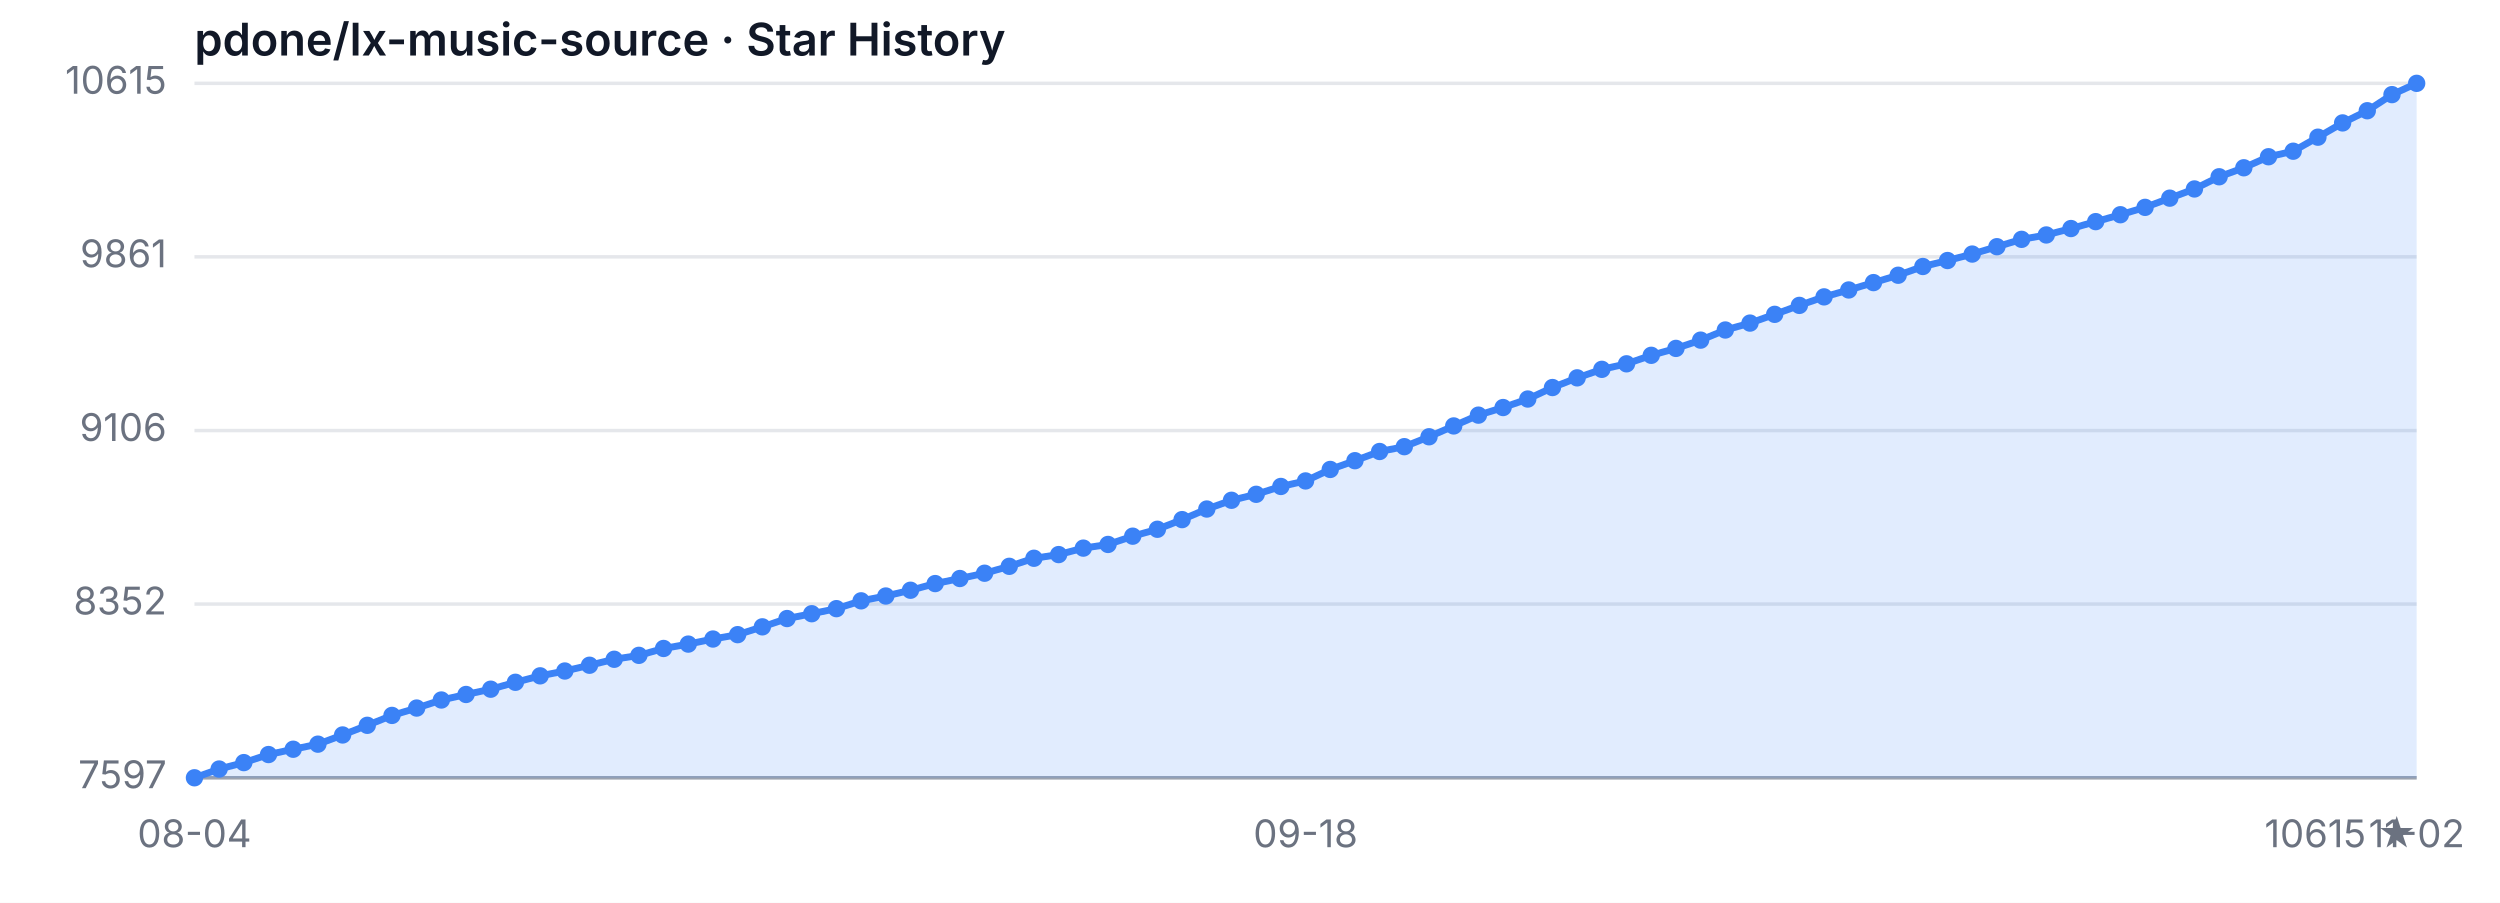
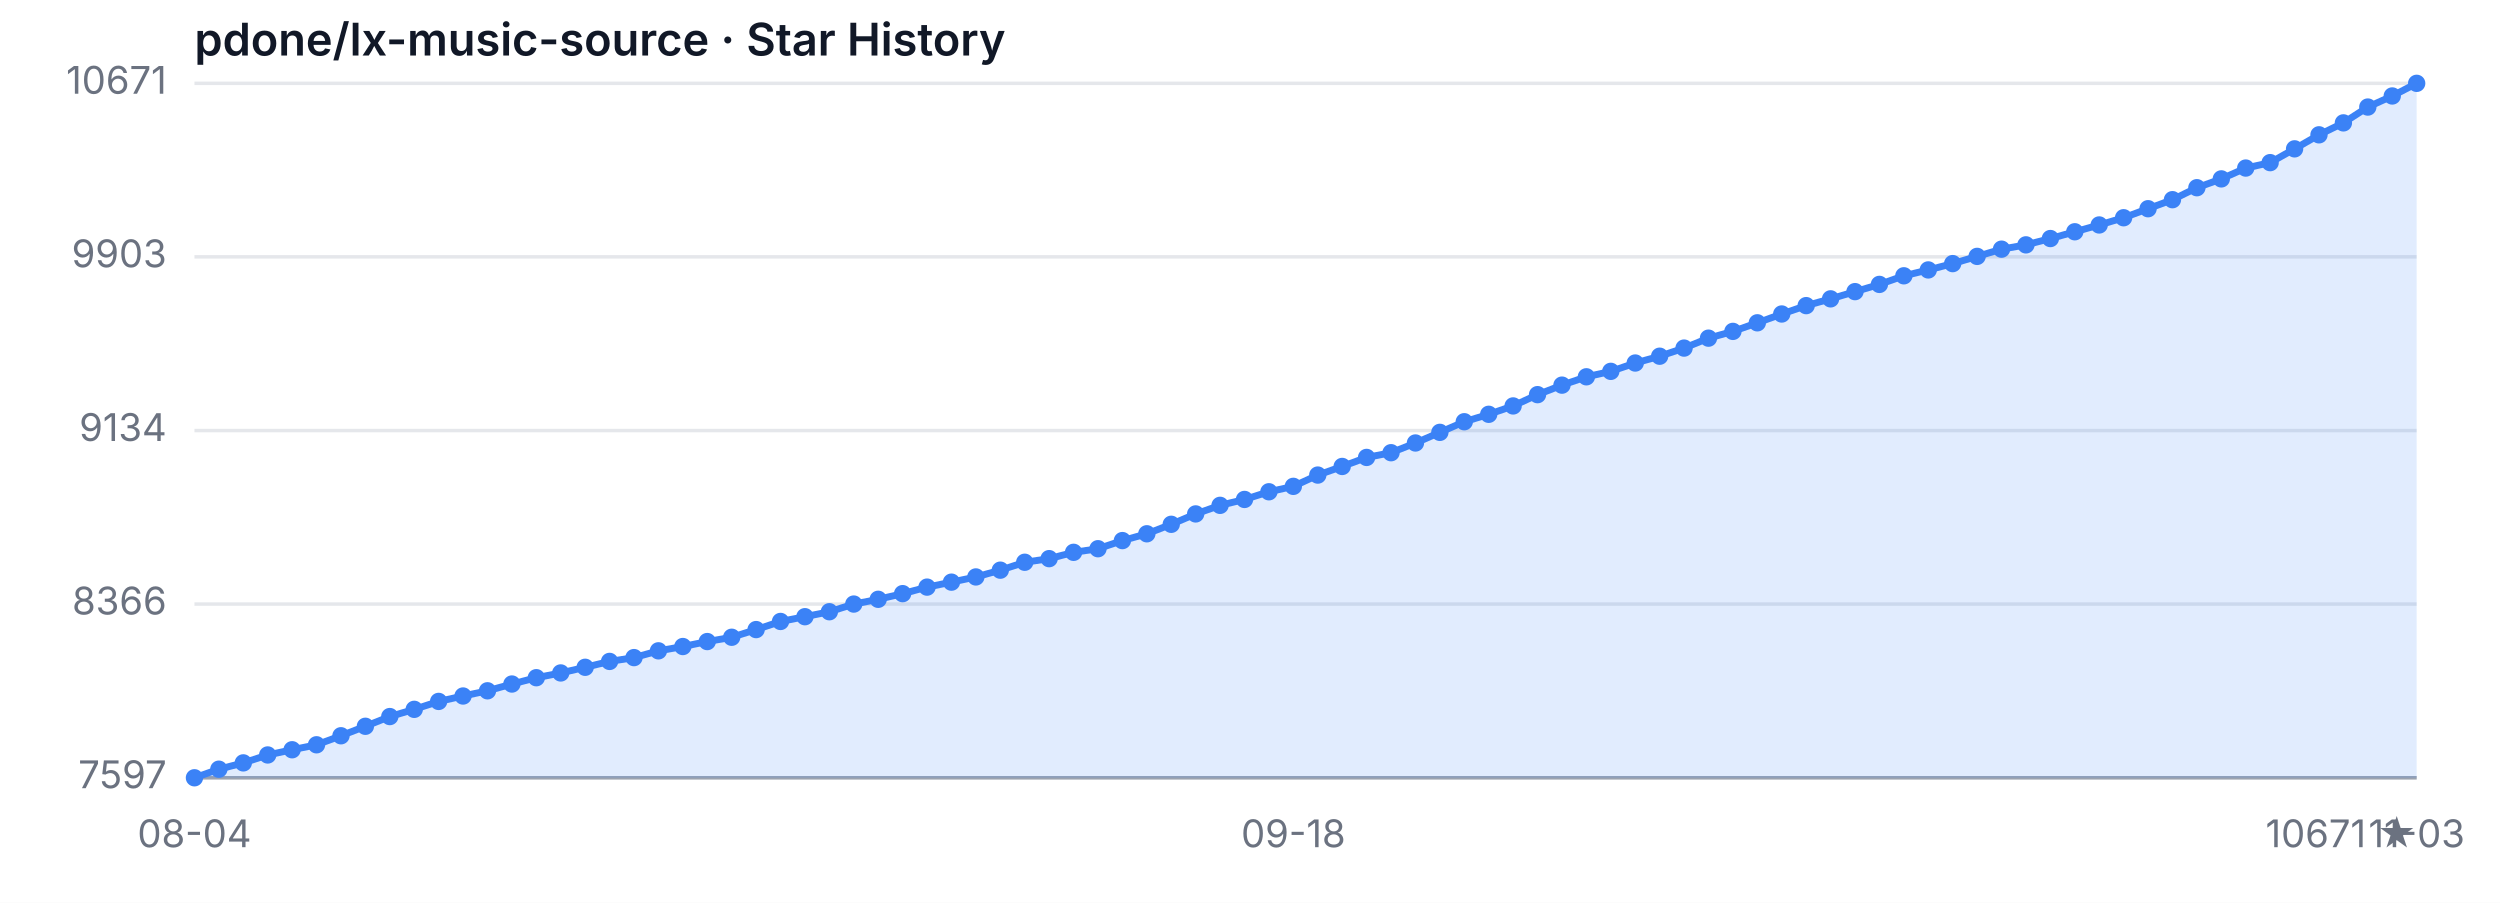
<svg xmlns="http://www.w3.org/2000/svg" width="720" height="260" viewBox="0 0 720 260" role="img" aria-label="Star History">
  <style>
  .bg { fill: #ffffff; }
  .grid { stroke: #e5e7eb; stroke-width: 1; }
  .axis { stroke: #9ca3af; stroke-width: 1; }
  .area { fill: rgba(59, 130, 246, 0.15); }
  .line { fill: none; stroke: #3b82f6; stroke-width: 2; stroke-linejoin: round; stroke-linecap: round; }
  .dot { fill: #3b82f6; }
  .tlabel { fill: #6b7280; font-family: -apple-system, sans-serif; font-size: 11px; }
  .title { fill: #111827; font-family: -apple-system, sans-serif; font-size: 13px; font-weight: 600; }
  @media (prefers-color-scheme: dark) {
    .bg { fill: #0d1117; }
    .grid { stroke: #21262d; }
    .axis { stroke: #484f58; }
    .area { fill: rgba(58, 132, 255, 0.18); }
    .line { stroke: #58a6ff; }
    .dot { fill: #58a6ff; }
    .tlabel { fill: #8b949e; }
    .title { fill: #c9d1d9; }
  }
</style>
  <rect class="bg" width="720" height="260" />
  <text class="title" x="56" y="16">pdone/lx-music-source · Star History</text>
  <line class="grid" x1="56" y1="224.00" x2="696" y2="224.00" />
  <line class="grid" x1="56" y1="173.97" x2="696" y2="173.97" />
  <line class="grid" x1="56" y1="124.00" x2="696" y2="124.00" />
  <line class="grid" x1="56" y1="73.97" x2="696" y2="73.97" />
  <line class="grid" x1="56" y1="24.00" x2="696" y2="24.00" />
  <text class="tlabel" x="48" y="227.00" text-anchor="end">7597</text>
-   <text class="tlabel" x="48" y="176.97" text-anchor="end">8352</text>
-   <text class="tlabel" x="48" y="127.00" text-anchor="end">9106</text>
-   <text class="tlabel" x="48" y="76.97" text-anchor="end">9861</text>
-   <text class="tlabel" x="48" y="27.00" text-anchor="end">10615</text>
+   <text class="tlabel" x="48" y="176.97" text-anchor="end">8366</text>
+   <text class="tlabel" x="48" y="127.00" text-anchor="end">9134</text>
+   <text class="tlabel" x="48" y="76.97" text-anchor="end">9903</text>
+   <text class="tlabel" x="48" y="27.00" text-anchor="end">10671</text>
  <line class="axis" x1="56" y1="224" x2="696" y2="224" />
-   <path class="area" d="M 56.00 224.00 L 56.00 224.00 L 63.11 221.48 L 70.22 219.63 L 77.33 217.31 L 84.44 215.78 L 91.56 214.32 L 98.67 211.67 L 105.78 208.89 L 112.89 206.04 L 120.00 203.92 L 127.11 201.60 L 134.22 200.01 L 141.33 198.49 L 148.44 196.50 L 155.56 194.64 L 162.67 193.25 L 169.78 191.59 L 176.89 189.87 L 184.00 188.74 L 191.11 186.76 L 198.22 185.50 L 205.33 184.04 L 212.44 182.78 L 219.56 180.53 L 226.67 178.14 L 233.78 176.75 L 240.89 175.29 L 248.00 173.04 L 255.11 171.65 L 262.22 169.99 L 269.33 168.07 L 276.44 166.61 L 283.56 165.09 L 290.67 163.10 L 297.78 160.78 L 304.89 159.72 L 312.00 157.86 L 319.11 156.80 L 326.22 154.42 L 333.33 152.43 L 340.44 149.65 L 347.56 146.60 L 354.67 144.08 L 361.78 142.36 L 368.89 140.10 L 376.00 138.51 L 383.11 135.20 L 390.22 132.68 L 397.33 130.03 L 404.44 128.64 L 411.56 125.79 L 418.67 122.67 L 425.78 119.56 L 432.89 117.37 L 440.00 114.92 L 447.11 111.61 L 454.22 108.82 L 461.33 106.37 L 468.44 104.78 L 475.56 102.33 L 482.67 100.34 L 489.78 97.96 L 496.89 95.04 L 504.00 93.05 L 511.11 90.53 L 518.22 87.95 L 525.33 85.50 L 532.44 83.51 L 539.56 81.39 L 546.67 79.27 L 553.78 76.75 L 560.89 75.03 L 568.00 73.17 L 575.11 71.05 L 582.22 68.93 L 589.33 67.67 L 596.44 65.82 L 603.56 63.83 L 610.67 61.84 L 617.78 59.72 L 624.89 57.07 L 632.00 54.42 L 639.11 50.91 L 646.22 48.32 L 653.33 45.14 L 660.44 43.55 L 667.56 39.51 L 674.67 35.40 L 681.78 31.89 L 688.89 27.25 L 696.00 24.00 L 696.00 224.00 Z" />
-   <path class="line" d="M 56.00 224.00 L 63.11 221.48 L 70.22 219.63 L 77.33 217.31 L 84.44 215.78 L 91.56 214.32 L 98.67 211.67 L 105.78 208.89 L 112.89 206.04 L 120.00 203.92 L 127.11 201.60 L 134.22 200.01 L 141.33 198.49 L 148.44 196.50 L 155.56 194.64 L 162.67 193.25 L 169.78 191.59 L 176.89 189.87 L 184.00 188.74 L 191.11 186.76 L 198.22 185.50 L 205.33 184.04 L 212.44 182.78 L 219.56 180.53 L 226.67 178.14 L 233.78 176.75 L 240.89 175.29 L 248.00 173.04 L 255.11 171.65 L 262.22 169.99 L 269.33 168.07 L 276.44 166.61 L 283.56 165.09 L 290.67 163.10 L 297.78 160.78 L 304.89 159.72 L 312.00 157.86 L 319.11 156.80 L 326.22 154.42 L 333.33 152.43 L 340.44 149.65 L 347.56 146.60 L 354.67 144.08 L 361.78 142.36 L 368.89 140.10 L 376.00 138.51 L 383.11 135.20 L 390.22 132.68 L 397.33 130.03 L 404.44 128.64 L 411.56 125.79 L 418.67 122.67 L 425.78 119.56 L 432.89 117.37 L 440.00 114.92 L 447.11 111.61 L 454.22 108.82 L 461.33 106.37 L 468.44 104.78 L 475.56 102.33 L 482.67 100.34 L 489.78 97.96 L 496.89 95.04 L 504.00 93.05 L 511.11 90.53 L 518.22 87.95 L 525.33 85.50 L 532.44 83.51 L 539.56 81.39 L 546.67 79.27 L 553.78 76.75 L 560.89 75.03 L 568.00 73.17 L 575.11 71.05 L 582.22 68.93 L 589.33 67.67 L 596.44 65.82 L 603.56 63.83 L 610.67 61.84 L 617.78 59.72 L 624.89 57.07 L 632.00 54.42 L 639.11 50.91 L 646.22 48.32 L 653.33 45.14 L 660.44 43.55 L 667.56 39.51 L 674.67 35.40 L 681.78 31.89 L 688.89 27.25 L 696.00 24.00" />
+   <path class="area" d="M 56.00 224.00 L 56.00 224.00 L 63.03 221.53 L 70.07 219.71 L 77.10 217.43 L 84.13 215.93 L 91.16 214.50 L 98.20 211.90 L 105.23 209.17 L 112.26 206.37 L 119.30 204.29 L 126.33 202.01 L 133.36 200.45 L 140.40 198.95 L 147.43 197.00 L 154.46 195.18 L 161.49 193.81 L 168.53 192.18 L 175.56 190.49 L 182.59 189.39 L 189.63 187.44 L 196.66 186.20 L 203.69 184.77 L 210.73 183.53 L 217.76 181.32 L 224.79 178.98 L 231.82 177.61 L 238.86 176.18 L 245.89 173.97 L 252.92 172.60 L 259.96 170.97 L 266.99 169.09 L 274.02 167.66 L 281.05 166.16 L 288.09 164.21 L 295.12 161.93 L 302.15 160.89 L 309.19 159.07 L 316.22 158.03 L 323.25 155.69 L 330.29 153.73 L 337.32 151.00 L 344.35 148.01 L 351.38 145.54 L 358.42 143.84 L 365.45 141.63 L 372.48 140.07 L 379.52 136.82 L 386.55 134.34 L 393.58 131.74 L 400.62 130.38 L 407.65 127.58 L 414.68 124.52 L 421.71 121.46 L 428.75 119.32 L 435.78 116.91 L 442.81 113.66 L 449.85 110.92 L 456.88 108.52 L 463.91 106.95 L 470.95 104.55 L 477.98 102.59 L 485.01 100.25 L 492.04 97.39 L 499.08 95.44 L 506.11 92.97 L 513.14 90.43 L 520.18 88.02 L 527.21 86.07 L 534.24 83.99 L 541.27 81.91 L 548.31 79.43 L 555.34 77.74 L 562.37 75.92 L 569.41 73.84 L 576.44 71.76 L 583.47 70.52 L 590.51 68.70 L 597.54 66.75 L 604.57 64.79 L 611.60 62.71 L 618.64 60.11 L 625.67 57.51 L 632.70 54.06 L 639.74 51.52 L 646.77 48.40 L 653.80 46.84 L 660.84 42.87 L 667.87 38.83 L 674.90 35.39 L 681.93 30.83 L 688.97 27.64 L 696.00 24.00 L 696.00 224.00 Z" />
+   <path class="line" d="M 56.00 224.00 L 63.03 221.53 L 70.07 219.71 L 77.10 217.43 L 84.13 215.93 L 91.16 214.50 L 98.20 211.90 L 105.23 209.17 L 112.26 206.37 L 119.30 204.29 L 126.33 202.01 L 133.36 200.45 L 140.40 198.95 L 147.43 197.00 L 154.46 195.18 L 161.49 193.81 L 168.53 192.18 L 175.56 190.49 L 182.59 189.39 L 189.63 187.44 L 196.66 186.20 L 203.69 184.77 L 210.73 183.53 L 217.76 181.32 L 224.79 178.98 L 231.82 177.61 L 238.86 176.18 L 245.89 173.97 L 252.92 172.60 L 259.96 170.97 L 266.99 169.09 L 274.02 167.66 L 281.05 166.16 L 288.09 164.21 L 295.12 161.93 L 302.15 160.89 L 309.19 159.07 L 316.22 158.03 L 323.25 155.69 L 330.29 153.73 L 337.32 151.00 L 344.35 148.01 L 351.38 145.54 L 358.42 143.84 L 365.45 141.63 L 372.48 140.07 L 379.52 136.82 L 386.55 134.34 L 393.58 131.74 L 400.62 130.38 L 407.65 127.58 L 414.68 124.52 L 421.71 121.46 L 428.75 119.32 L 435.78 116.91 L 442.81 113.66 L 449.85 110.92 L 456.88 108.52 L 463.91 106.95 L 470.95 104.55 L 477.98 102.59 L 485.01 100.25 L 492.04 97.39 L 499.08 95.44 L 506.11 92.97 L 513.14 90.43 L 520.18 88.02 L 527.21 86.07 L 534.24 83.99 L 541.27 81.91 L 548.31 79.43 L 555.34 77.74 L 562.37 75.92 L 569.41 73.84 L 576.44 71.76 L 583.47 70.52 L 590.51 68.70 L 597.54 66.75 L 604.57 64.79 L 611.60 62.71 L 618.64 60.11 L 625.67 57.51 L 632.70 54.06 L 639.74 51.52 L 646.77 48.40 L 653.80 46.84 L 660.84 42.87 L 667.87 38.83 L 674.90 35.39 L 681.93 30.83 L 688.97 27.64 L 696.00 24.00" />
  <circle class="dot" cx="56.00" cy="224.00" r="2.5" />
-   <circle class="dot" cx="63.11" cy="221.48" r="2.5" />
-   <circle class="dot" cx="70.22" cy="219.63" r="2.5" />
-   <circle class="dot" cx="77.33" cy="217.31" r="2.5" />
-   <circle class="dot" cx="84.44" cy="215.78" r="2.5" />
-   <circle class="dot" cx="91.56" cy="214.32" r="2.5" />
-   <circle class="dot" cx="98.67" cy="211.67" r="2.5" />
-   <circle class="dot" cx="105.78" cy="208.89" r="2.5" />
-   <circle class="dot" cx="112.89" cy="206.04" r="2.5" />
-   <circle class="dot" cx="120.00" cy="203.92" r="2.5" />
-   <circle class="dot" cx="127.11" cy="201.60" r="2.5" />
-   <circle class="dot" cx="134.22" cy="200.01" r="2.5" />
-   <circle class="dot" cx="141.33" cy="198.49" r="2.5" />
-   <circle class="dot" cx="148.44" cy="196.50" r="2.5" />
-   <circle class="dot" cx="155.56" cy="194.64" r="2.5" />
-   <circle class="dot" cx="162.67" cy="193.25" r="2.5" />
-   <circle class="dot" cx="169.78" cy="191.59" r="2.5" />
-   <circle class="dot" cx="176.89" cy="189.87" r="2.5" />
-   <circle class="dot" cx="184.00" cy="188.74" r="2.5" />
-   <circle class="dot" cx="191.11" cy="186.76" r="2.5" />
-   <circle class="dot" cx="198.22" cy="185.50" r="2.5" />
-   <circle class="dot" cx="205.33" cy="184.04" r="2.5" />
-   <circle class="dot" cx="212.44" cy="182.78" r="2.5" />
-   <circle class="dot" cx="219.56" cy="180.53" r="2.5" />
-   <circle class="dot" cx="226.67" cy="178.14" r="2.5" />
-   <circle class="dot" cx="233.78" cy="176.75" r="2.5" />
-   <circle class="dot" cx="240.89" cy="175.29" r="2.5" />
-   <circle class="dot" cx="248.00" cy="173.04" r="2.5" />
-   <circle class="dot" cx="255.11" cy="171.65" r="2.5" />
-   <circle class="dot" cx="262.22" cy="169.99" r="2.5" />
-   <circle class="dot" cx="269.33" cy="168.07" r="2.5" />
-   <circle class="dot" cx="276.44" cy="166.61" r="2.5" />
-   <circle class="dot" cx="283.56" cy="165.09" r="2.5" />
-   <circle class="dot" cx="290.67" cy="163.10" r="2.5" />
-   <circle class="dot" cx="297.78" cy="160.78" r="2.5" />
-   <circle class="dot" cx="304.89" cy="159.72" r="2.5" />
-   <circle class="dot" cx="312.00" cy="157.86" r="2.5" />
-   <circle class="dot" cx="319.11" cy="156.80" r="2.5" />
-   <circle class="dot" cx="326.22" cy="154.42" r="2.5" />
-   <circle class="dot" cx="333.33" cy="152.43" r="2.5" />
-   <circle class="dot" cx="340.44" cy="149.65" r="2.5" />
-   <circle class="dot" cx="347.56" cy="146.60" r="2.5" />
-   <circle class="dot" cx="354.67" cy="144.08" r="2.5" />
-   <circle class="dot" cx="361.78" cy="142.36" r="2.5" />
-   <circle class="dot" cx="368.89" cy="140.10" r="2.5" />
-   <circle class="dot" cx="376.00" cy="138.51" r="2.5" />
-   <circle class="dot" cx="383.11" cy="135.20" r="2.5" />
-   <circle class="dot" cx="390.22" cy="132.68" r="2.5" />
-   <circle class="dot" cx="397.33" cy="130.03" r="2.5" />
-   <circle class="dot" cx="404.44" cy="128.64" r="2.5" />
-   <circle class="dot" cx="411.56" cy="125.79" r="2.5" />
-   <circle class="dot" cx="418.67" cy="122.67" r="2.5" />
-   <circle class="dot" cx="425.78" cy="119.56" r="2.5" />
-   <circle class="dot" cx="432.89" cy="117.37" r="2.5" />
-   <circle class="dot" cx="440.00" cy="114.92" r="2.5" />
-   <circle class="dot" cx="447.11" cy="111.61" r="2.5" />
-   <circle class="dot" cx="454.22" cy="108.82" r="2.5" />
-   <circle class="dot" cx="461.33" cy="106.37" r="2.5" />
-   <circle class="dot" cx="468.44" cy="104.78" r="2.5" />
-   <circle class="dot" cx="475.56" cy="102.33" r="2.5" />
-   <circle class="dot" cx="482.67" cy="100.34" r="2.5" />
-   <circle class="dot" cx="489.78" cy="97.96" r="2.5" />
-   <circle class="dot" cx="496.89" cy="95.04" r="2.5" />
-   <circle class="dot" cx="504.00" cy="93.05" r="2.5" />
-   <circle class="dot" cx="511.11" cy="90.53" r="2.5" />
-   <circle class="dot" cx="518.22" cy="87.95" r="2.5" />
-   <circle class="dot" cx="525.33" cy="85.50" r="2.5" />
-   <circle class="dot" cx="532.44" cy="83.51" r="2.5" />
-   <circle class="dot" cx="539.56" cy="81.39" r="2.5" />
-   <circle class="dot" cx="546.67" cy="79.27" r="2.5" />
-   <circle class="dot" cx="553.78" cy="76.75" r="2.5" />
-   <circle class="dot" cx="560.89" cy="75.03" r="2.5" />
-   <circle class="dot" cx="568.00" cy="73.17" r="2.5" />
-   <circle class="dot" cx="575.11" cy="71.05" r="2.5" />
-   <circle class="dot" cx="582.22" cy="68.93" r="2.5" />
-   <circle class="dot" cx="589.33" cy="67.67" r="2.5" />
-   <circle class="dot" cx="596.44" cy="65.82" r="2.5" />
-   <circle class="dot" cx="603.56" cy="63.83" r="2.5" />
-   <circle class="dot" cx="610.67" cy="61.84" r="2.5" />
-   <circle class="dot" cx="617.78" cy="59.72" r="2.5" />
-   <circle class="dot" cx="624.89" cy="57.07" r="2.5" />
-   <circle class="dot" cx="632.00" cy="54.42" r="2.5" />
-   <circle class="dot" cx="639.11" cy="50.91" r="2.5" />
-   <circle class="dot" cx="646.22" cy="48.32" r="2.5" />
-   <circle class="dot" cx="653.33" cy="45.14" r="2.5" />
-   <circle class="dot" cx="660.44" cy="43.55" r="2.5" />
-   <circle class="dot" cx="667.56" cy="39.51" r="2.5" />
-   <circle class="dot" cx="674.67" cy="35.40" r="2.5" />
-   <circle class="dot" cx="681.78" cy="31.89" r="2.5" />
-   <circle class="dot" cx="688.89" cy="27.25" r="2.5" />
+   <circle class="dot" cx="63.03" cy="221.53" r="2.5" />
+   <circle class="dot" cx="70.07" cy="219.71" r="2.5" />
+   <circle class="dot" cx="77.10" cy="217.43" r="2.5" />
+   <circle class="dot" cx="84.13" cy="215.93" r="2.5" />
+   <circle class="dot" cx="91.16" cy="214.50" r="2.5" />
+   <circle class="dot" cx="98.20" cy="211.90" r="2.5" />
+   <circle class="dot" cx="105.23" cy="209.17" r="2.5" />
+   <circle class="dot" cx="112.26" cy="206.37" r="2.5" />
+   <circle class="dot" cx="119.30" cy="204.29" r="2.5" />
+   <circle class="dot" cx="126.33" cy="202.01" r="2.5" />
+   <circle class="dot" cx="133.36" cy="200.45" r="2.5" />
+   <circle class="dot" cx="140.40" cy="198.95" r="2.5" />
+   <circle class="dot" cx="147.43" cy="197.00" r="2.5" />
+   <circle class="dot" cx="154.46" cy="195.18" r="2.5" />
+   <circle class="dot" cx="161.49" cy="193.81" r="2.5" />
+   <circle class="dot" cx="168.53" cy="192.18" r="2.5" />
+   <circle class="dot" cx="175.56" cy="190.49" r="2.5" />
+   <circle class="dot" cx="182.59" cy="189.39" r="2.5" />
+   <circle class="dot" cx="189.63" cy="187.44" r="2.5" />
+   <circle class="dot" cx="196.66" cy="186.20" r="2.5" />
+   <circle class="dot" cx="203.69" cy="184.77" r="2.5" />
+   <circle class="dot" cx="210.73" cy="183.53" r="2.5" />
+   <circle class="dot" cx="217.76" cy="181.32" r="2.5" />
+   <circle class="dot" cx="224.79" cy="178.98" r="2.5" />
+   <circle class="dot" cx="231.82" cy="177.61" r="2.5" />
+   <circle class="dot" cx="238.86" cy="176.18" r="2.5" />
+   <circle class="dot" cx="245.89" cy="173.97" r="2.5" />
+   <circle class="dot" cx="252.92" cy="172.60" r="2.5" />
+   <circle class="dot" cx="259.96" cy="170.97" r="2.5" />
+   <circle class="dot" cx="266.99" cy="169.09" r="2.5" />
+   <circle class="dot" cx="274.02" cy="167.66" r="2.5" />
+   <circle class="dot" cx="281.05" cy="166.16" r="2.5" />
+   <circle class="dot" cx="288.09" cy="164.21" r="2.5" />
+   <circle class="dot" cx="295.12" cy="161.93" r="2.5" />
+   <circle class="dot" cx="302.15" cy="160.89" r="2.5" />
+   <circle class="dot" cx="309.19" cy="159.07" r="2.5" />
+   <circle class="dot" cx="316.22" cy="158.03" r="2.5" />
+   <circle class="dot" cx="323.25" cy="155.69" r="2.5" />
+   <circle class="dot" cx="330.29" cy="153.73" r="2.5" />
+   <circle class="dot" cx="337.32" cy="151.00" r="2.5" />
+   <circle class="dot" cx="344.35" cy="148.01" r="2.5" />
+   <circle class="dot" cx="351.38" cy="145.54" r="2.5" />
+   <circle class="dot" cx="358.42" cy="143.84" r="2.5" />
+   <circle class="dot" cx="365.45" cy="141.63" r="2.5" />
+   <circle class="dot" cx="372.48" cy="140.07" r="2.5" />
+   <circle class="dot" cx="379.52" cy="136.82" r="2.5" />
+   <circle class="dot" cx="386.55" cy="134.34" r="2.5" />
+   <circle class="dot" cx="393.58" cy="131.74" r="2.5" />
+   <circle class="dot" cx="400.62" cy="130.38" r="2.5" />
+   <circle class="dot" cx="407.65" cy="127.58" r="2.5" />
+   <circle class="dot" cx="414.68" cy="124.52" r="2.5" />
+   <circle class="dot" cx="421.71" cy="121.46" r="2.5" />
+   <circle class="dot" cx="428.75" cy="119.32" r="2.5" />
+   <circle class="dot" cx="435.78" cy="116.91" r="2.5" />
+   <circle class="dot" cx="442.81" cy="113.66" r="2.5" />
+   <circle class="dot" cx="449.85" cy="110.92" r="2.5" />
+   <circle class="dot" cx="456.88" cy="108.52" r="2.5" />
+   <circle class="dot" cx="463.91" cy="106.95" r="2.5" />
+   <circle class="dot" cx="470.95" cy="104.55" r="2.5" />
+   <circle class="dot" cx="477.98" cy="102.59" r="2.5" />
+   <circle class="dot" cx="485.01" cy="100.25" r="2.5" />
+   <circle class="dot" cx="492.04" cy="97.39" r="2.5" />
+   <circle class="dot" cx="499.08" cy="95.44" r="2.5" />
+   <circle class="dot" cx="506.11" cy="92.97" r="2.5" />
+   <circle class="dot" cx="513.14" cy="90.43" r="2.5" />
+   <circle class="dot" cx="520.18" cy="88.02" r="2.5" />
+   <circle class="dot" cx="527.21" cy="86.07" r="2.5" />
+   <circle class="dot" cx="534.24" cy="83.99" r="2.5" />
+   <circle class="dot" cx="541.27" cy="81.91" r="2.5" />
+   <circle class="dot" cx="548.31" cy="79.43" r="2.5" />
+   <circle class="dot" cx="555.34" cy="77.74" r="2.5" />
+   <circle class="dot" cx="562.37" cy="75.92" r="2.5" />
+   <circle class="dot" cx="569.41" cy="73.84" r="2.5" />
+   <circle class="dot" cx="576.44" cy="71.76" r="2.5" />
+   <circle class="dot" cx="583.47" cy="70.52" r="2.5" />
+   <circle class="dot" cx="590.51" cy="68.70" r="2.5" />
+   <circle class="dot" cx="597.54" cy="66.75" r="2.5" />
+   <circle class="dot" cx="604.57" cy="64.79" r="2.5" />
+   <circle class="dot" cx="611.60" cy="62.71" r="2.5" />
+   <circle class="dot" cx="618.64" cy="60.11" r="2.5" />
+   <circle class="dot" cx="625.67" cy="57.51" r="2.5" />
+   <circle class="dot" cx="632.70" cy="54.06" r="2.5" />
+   <circle class="dot" cx="639.74" cy="51.52" r="2.5" />
+   <circle class="dot" cx="646.77" cy="48.40" r="2.5" />
+   <circle class="dot" cx="653.80" cy="46.84" r="2.5" />
+   <circle class="dot" cx="660.84" cy="42.87" r="2.5" />
+   <circle class="dot" cx="667.87" cy="38.83" r="2.5" />
+   <circle class="dot" cx="674.90" cy="35.39" r="2.5" />
+   <circle class="dot" cx="681.93" cy="30.83" r="2.5" />
+   <circle class="dot" cx="688.97" cy="27.64" r="2.5" />
  <circle class="dot" cx="696.00" cy="24.00" r="2.5" />
  <text class="tlabel" x="56.00" y="244" text-anchor="middle">08-04</text>
-   <text class="tlabel" x="376.00" y="244" text-anchor="middle">09-18</text>
-   <text class="tlabel" x="696.00" y="244" text-anchor="middle">11-02</text>
-   <text class="tlabel" x="696" y="244" text-anchor="end">10615 ★</text>
+   <text class="tlabel" x="372.48" y="244" text-anchor="middle">09-18</text>
+   <text class="tlabel" x="696.00" y="244" text-anchor="middle">11-03</text>
+   <text class="tlabel" x="696" y="244" text-anchor="end">10671 ★</text>
</svg>
